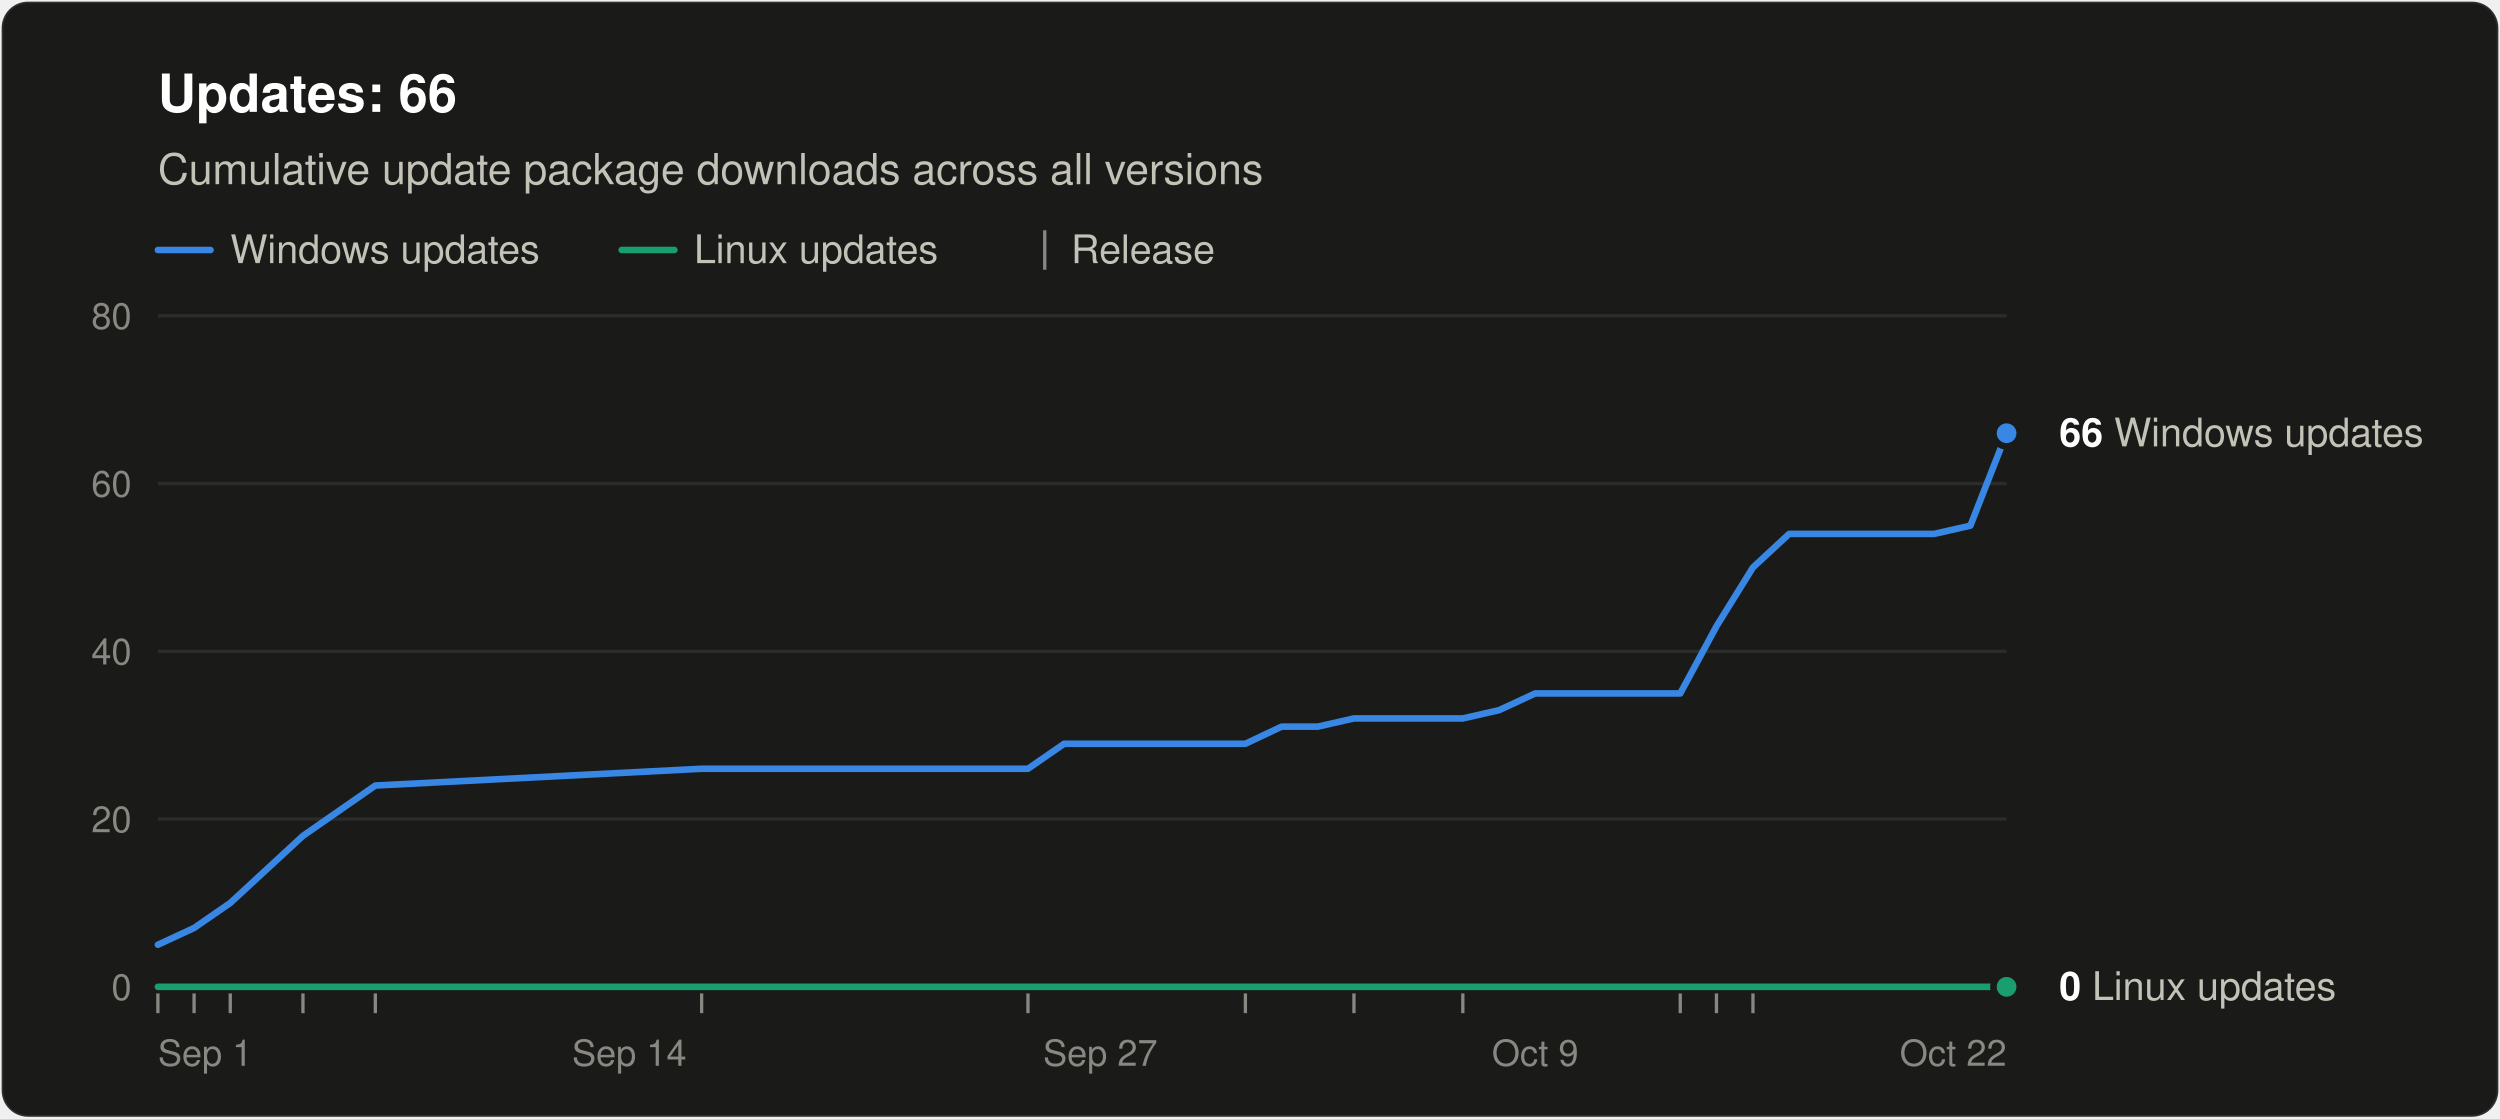
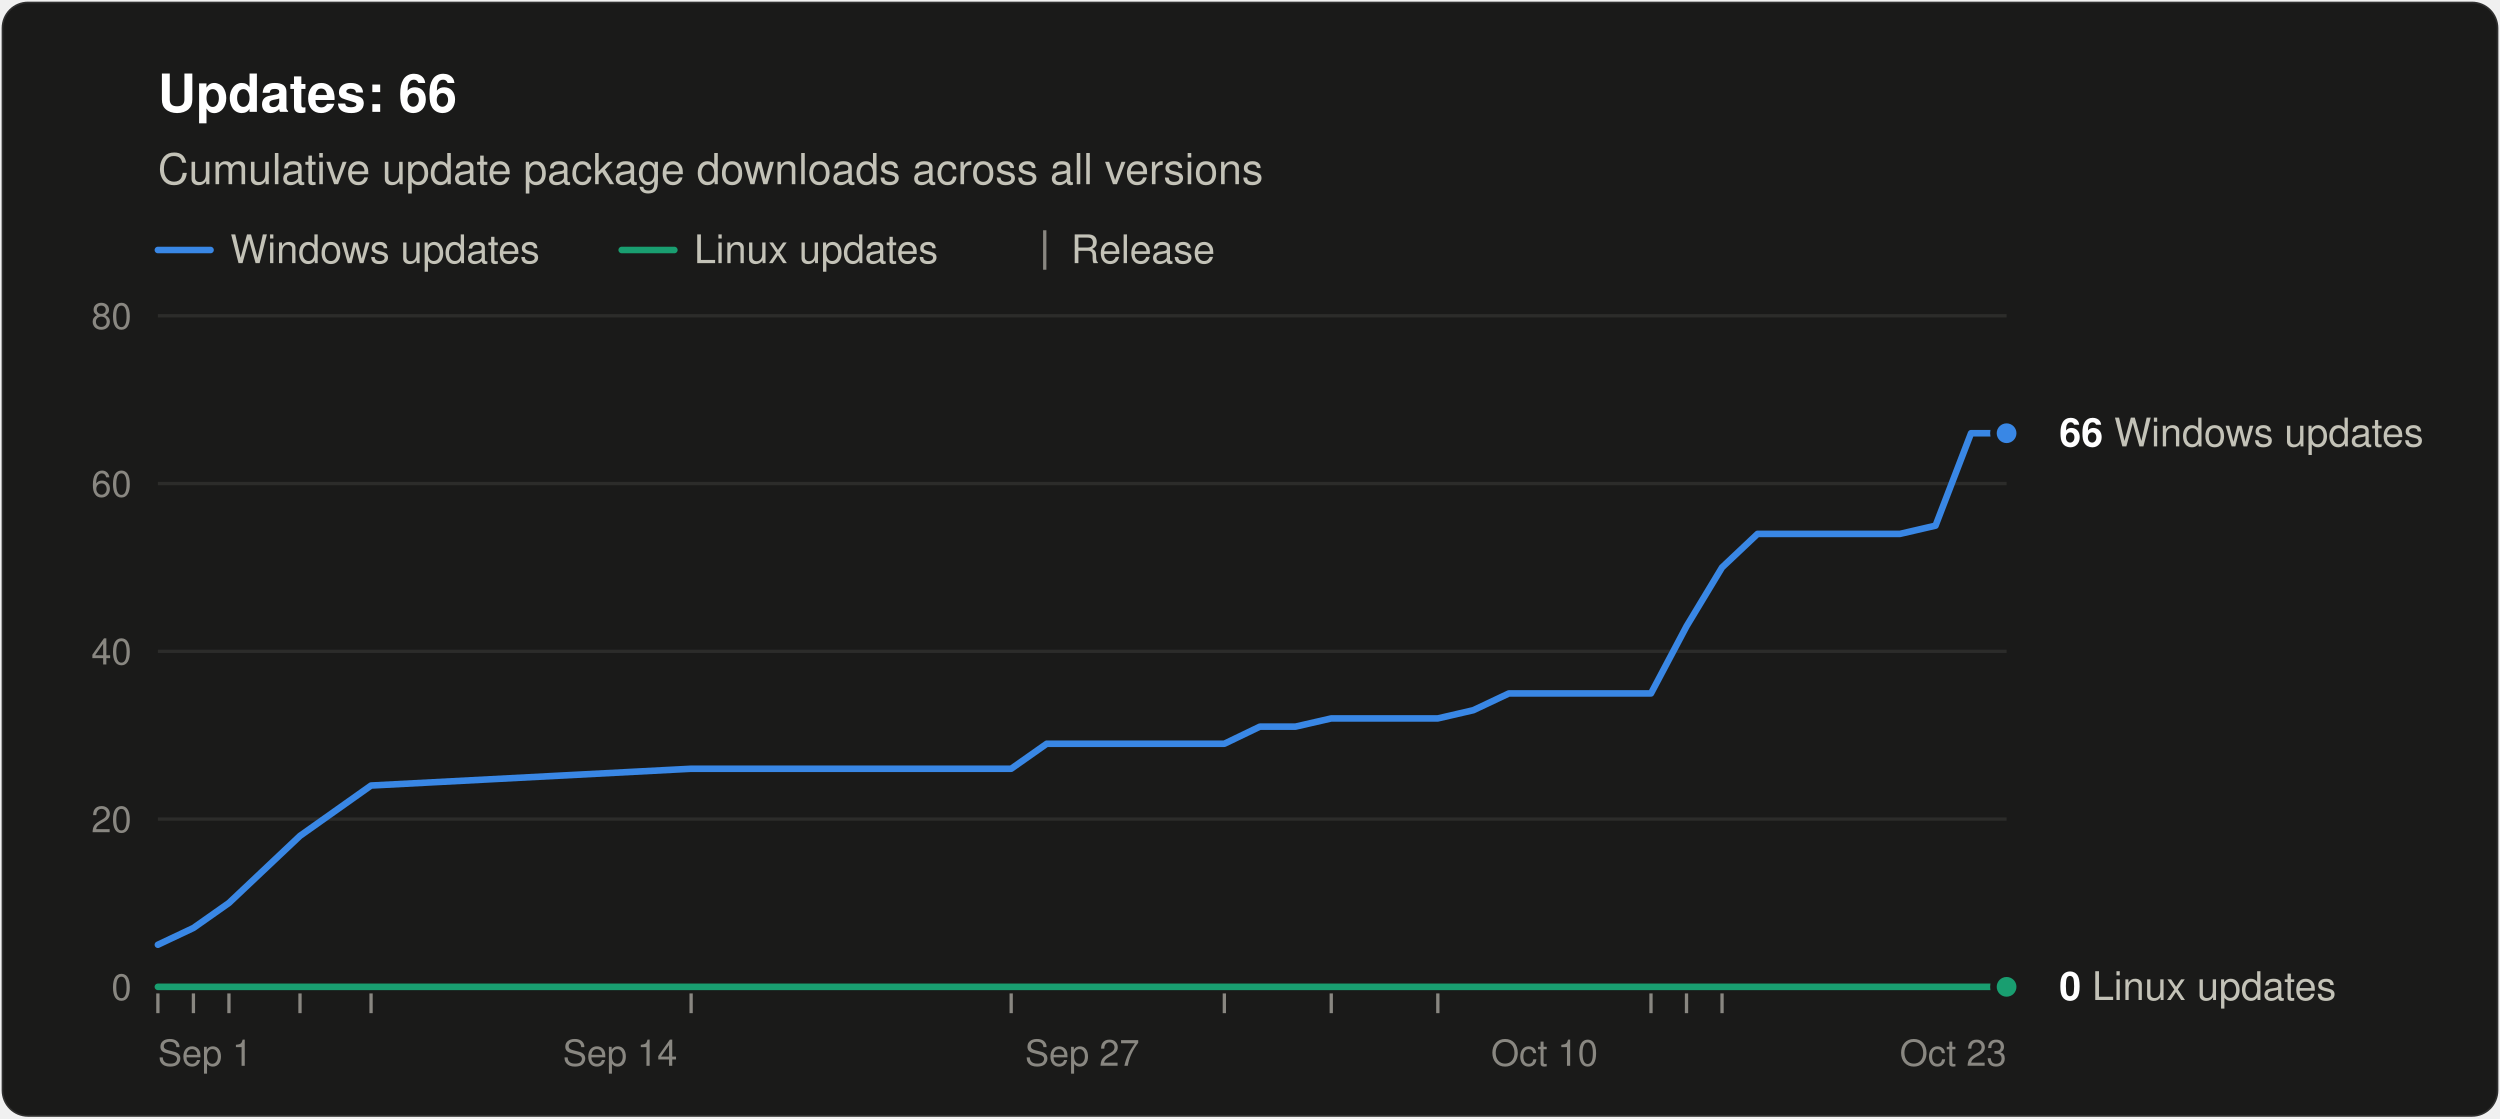
<svg xmlns="http://www.w3.org/2000/svg" width="760" height="340" viewBox="0 0 760 340" role="img" aria-labelledby="title desc" font-family="system-ui, -apple-system, &quot;Segoe UI&quot;, Helvetica, Arial, sans-serif">
  <rect x="0.5" y="0.5" width="759" height="339" rx="8" fill="#1a1a19" stroke="rgba(255,255,255,0.10)" />
  <text x="48" y="34" font-size="16" font-weight="600" fill="#ffffff">Updates: 66</text>
  <text x="48" y="56" font-size="13" fill="#c3c2b7">Cumulative update package downloads across all versions</text>
  <line x1="48" y1="76" x2="64" y2="76" stroke="#3987e5" stroke-width="2" stroke-linecap="round" />
  <text x="70" y="80" font-size="12" fill="#c3c2b7">Windows updates</text>
  <line x1="189.0" y1="76" x2="205.0" y2="76" stroke="#199e70" stroke-width="2" stroke-linecap="round" />
  <text x="211.0" y="80" font-size="12" fill="#c3c2b7">Linux updates</text>
  <line x1="317.6" y1="70" x2="317.6" y2="82" stroke="#898781" />
  <text x="325.6" y="80" font-size="12" fill="#c3c2b7">Release</text>
  <line x1="48" y1="300.0" x2="610" y2="300.0" stroke="#383835" />
  <text x="40" y="304.0" font-size="11" text-anchor="end" fill="#898781" style="font-variant-numeric: tabular-nums">0</text>
  <line x1="48" y1="249.0" x2="610" y2="249.0" stroke="#2c2c2a" />
  <text x="40" y="253.0" font-size="11" text-anchor="end" fill="#898781" style="font-variant-numeric: tabular-nums">20</text>
  <line x1="48" y1="198.0" x2="610" y2="198.0" stroke="#2c2c2a" />
  <text x="40" y="202.0" font-size="11" text-anchor="end" fill="#898781" style="font-variant-numeric: tabular-nums">40</text>
  <line x1="48" y1="147.0" x2="610" y2="147.0" stroke="#2c2c2a" />
  <text x="40" y="151.0" font-size="11" text-anchor="end" fill="#898781" style="font-variant-numeric: tabular-nums">60</text>
  <line x1="48" y1="96.0" x2="610" y2="96.0" stroke="#2c2c2a" />
  <text x="40" y="100.0" font-size="11" text-anchor="end" fill="#898781" style="font-variant-numeric: tabular-nums">80</text>
  <text x="48.0" y="324" font-size="11" text-anchor="start" fill="#898781">Sep 1</text>
-   <text x="191.3" y="324" font-size="11" text-anchor="middle" fill="#898781">Sep 14</text>
-   <text x="334.5" y="324" font-size="11" text-anchor="middle" fill="#898781">Sep 27</text>
-   <text x="466.7" y="324" font-size="11" text-anchor="middle" fill="#898781">Oct 9</text>
-   <text x="610.0" y="324" font-size="11" text-anchor="end" fill="#898781">Oct 22</text>
+   <text x="188.5" y="324" font-size="11" text-anchor="middle" fill="#898781">Sep 14</text>
+   <text x="329.0" y="324" font-size="11" text-anchor="middle" fill="#898781">Sep 27</text>
+   <text x="469.5" y="324" font-size="11" text-anchor="middle" fill="#898781">Oct 10</text>
+   <text x="610.0" y="324" font-size="11" text-anchor="end" fill="#898781">Oct 23</text>
  <line x1="48.0" y1="302" x2="48.0" y2="308" stroke="#898781" />
-   <line x1="59.0" y1="302" x2="59.0" y2="308" stroke="#898781" />
-   <line x1="70.0" y1="302" x2="70.0" y2="308" stroke="#898781" />
-   <line x1="92.1" y1="302" x2="92.1" y2="308" stroke="#898781" />
-   <line x1="114.1" y1="302" x2="114.1" y2="308" stroke="#898781" />
-   <line x1="213.3" y1="302" x2="213.3" y2="308" stroke="#898781" />
-   <line x1="312.5" y1="302" x2="312.5" y2="308" stroke="#898781" />
-   <line x1="378.6" y1="302" x2="378.6" y2="308" stroke="#898781" />
-   <line x1="411.6" y1="302" x2="411.6" y2="308" stroke="#898781" />
-   <line x1="444.7" y1="302" x2="444.7" y2="308" stroke="#898781" />
-   <line x1="510.8" y1="302" x2="510.8" y2="308" stroke="#898781" />
-   <line x1="521.8" y1="302" x2="521.8" y2="308" stroke="#898781" />
-   <line x1="532.9" y1="302" x2="532.9" y2="308" stroke="#898781" />
-   <polyline points="48.0,287.2 59.0,282.1 70.0,274.5 92.1,254.1 114.1,238.8 213.3,233.7 312.5,233.7 323.5,226.1 334.5,226.1 345.5,226.1 356.5,226.1 367.6,226.1 378.6,226.1 389.6,220.9 400.6,220.9 411.6,218.4 433.7,218.4 444.7,218.4 455.7,215.9 466.7,210.8 477.8,210.8 488.8,210.8 499.8,210.8 510.8,210.8 521.8,190.4 532.9,172.5 543.9,162.3 554.9,162.3 565.9,162.3 576.9,162.3 588.0,162.3 599.0,159.8 610.0,131.7" fill="none" stroke="#3987e5" stroke-width="2" stroke-linejoin="round" stroke-linecap="round" />
-   <polyline points="48.0,300.0 59.0,300.0 70.0,300.0 92.1,300.0 114.1,300.0 213.3,300.0 312.5,300.0 323.5,300.0 334.5,300.0 345.5,300.0 356.5,300.0 367.6,300.0 378.6,300.0 389.6,300.0 400.6,300.0 411.6,300.0 433.7,300.0 444.7,300.0 455.7,300.0 466.7,300.0 477.8,300.0 488.8,300.0 499.8,300.0 510.8,300.0 521.8,300.0 532.9,300.0 543.9,300.0 554.9,300.0 565.9,300.0 576.9,300.0 588.0,300.0 599.0,300.0 610.0,300.0" fill="none" stroke="#199e70" stroke-width="2" stroke-linejoin="round" stroke-linecap="round" />
+   <line x1="58.8" y1="302" x2="58.8" y2="308" stroke="#898781" />
+   <line x1="69.6" y1="302" x2="69.6" y2="308" stroke="#898781" />
+   <line x1="91.2" y1="302" x2="91.2" y2="308" stroke="#898781" />
+   <line x1="112.8" y1="302" x2="112.8" y2="308" stroke="#898781" />
+   <line x1="210.1" y1="302" x2="210.1" y2="308" stroke="#898781" />
+   <line x1="307.4" y1="302" x2="307.4" y2="308" stroke="#898781" />
+   <line x1="372.2" y1="302" x2="372.2" y2="308" stroke="#898781" />
+   <line x1="404.7" y1="302" x2="404.7" y2="308" stroke="#898781" />
+   <line x1="437.1" y1="302" x2="437.1" y2="308" stroke="#898781" />
+   <line x1="501.9" y1="302" x2="501.9" y2="308" stroke="#898781" />
+   <line x1="512.7" y1="302" x2="512.7" y2="308" stroke="#898781" />
+   <line x1="523.5" y1="302" x2="523.5" y2="308" stroke="#898781" />
+   <polyline points="48.0,287.2 58.8,282.1 69.6,274.5 91.2,254.1 112.8,238.8 210.1,233.7 307.4,233.7 318.2,226.1 329.0,226.1 339.8,226.1 350.6,226.1 361.4,226.1 372.2,226.1 383.0,220.9 393.8,220.9 404.7,218.4 426.3,218.4 437.1,218.4 447.9,215.9 458.7,210.8 469.5,210.8 480.3,210.8 491.1,210.8 501.9,210.8 512.7,190.4 523.5,172.5 534.3,162.3 545.2,162.3 556.0,162.3 566.8,162.3 577.6,162.3 588.4,159.8 599.2,131.7 610.0,131.7" fill="none" stroke="#3987e5" stroke-width="2" stroke-linejoin="round" stroke-linecap="round" />
+   <polyline points="48.0,300.0 58.8,300.0 69.6,300.0 91.2,300.0 112.8,300.0 210.1,300.0 307.4,300.0 318.2,300.0 329.0,300.0 339.8,300.0 350.6,300.0 361.4,300.0 372.2,300.0 383.0,300.0 393.8,300.0 404.7,300.0 426.3,300.0 437.1,300.0 447.9,300.0 458.7,300.0 469.5,300.0 480.3,300.0 491.1,300.0 501.9,300.0 512.7,300.0 523.5,300.0 534.3,300.0 545.2,300.0 556.0,300.0 566.8,300.0 577.6,300.0 588.4,300.0 599.2,300.0 610.0,300.0" fill="none" stroke="#199e70" stroke-width="2" stroke-linejoin="round" stroke-linecap="round" />
  <circle cx="610.0" cy="131.7" r="4" fill="#3987e5" stroke="#1a1a19" stroke-width="2" />
  <text x="626.0" y="135.7" font-size="12" fill="#c3c2b7">
    <tspan font-weight="600" fill="#ffffff">66</tspan> Windows updates</text>
  <circle cx="610.0" cy="300.0" r="4" fill="#199e70" stroke="#1a1a19" stroke-width="2" />
  <text x="626.0" y="304.0" font-size="12" fill="#c3c2b7">
    <tspan font-weight="600" fill="#ffffff">0</tspan> Linux updates</text>
</svg>
